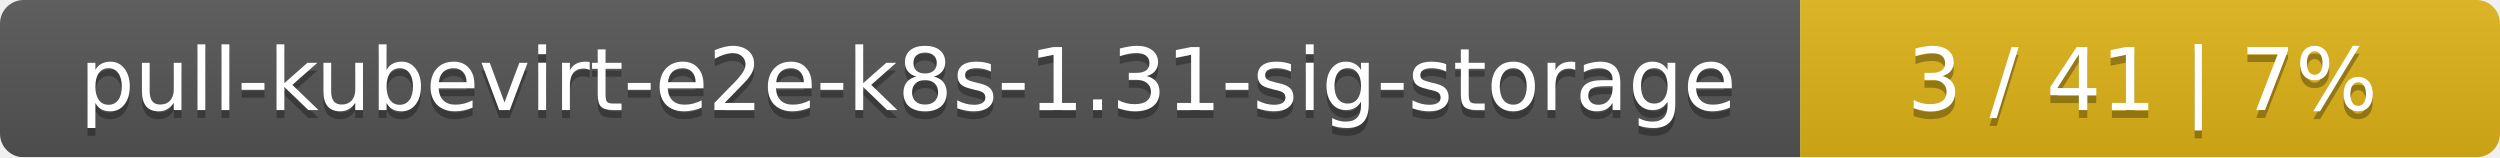
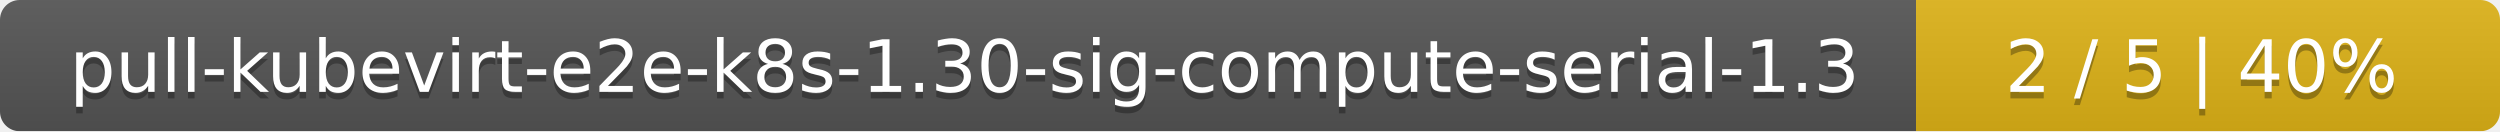
- <svg xmlns="http://www.w3.org/2000/svg" width="318" height="20">
+ <svg xmlns="http://www.w3.org/2000/svg" width="381" height="20">
  <linearGradient id="smooth" x2="0" y2="100%">
    <stop offset="0" stop-color="#bbb" stop-opacity=".1" />
    <stop offset="1" stop-opacity=".1" />
  </linearGradient>
  <mask id="round">
-     <rect width="318" height="20" rx="3" fill="#fff" />
+     <rect width="381" height="20" rx="3" fill="#fff" />
  </mask>
  <g mask="url(#round)">
-     <rect width="229" height="20" fill="#555" />
-     <rect x="229" width="89" height="20" fill="#dfb317" />
-     <rect width="318" height="20" fill="url(#smooth)" />
+     <rect width="292" height="20" fill="#555" />
+     <rect x="292" width="89" height="20" fill="#dfb317" />
+     <rect width="381" height="20" fill="url(#smooth)" />
  </g>
  <g fill="#fff" text-anchor="middle" font-family="DejaVu Sans,Verdana,Geneva,sans-serif" font-size="11">
-     <text x="115.5" y="15" fill="#010101" fill-opacity=".3">pull-kubevirt-e2e-k8s-1.31-sig-storage</text>
-     <text x="115.5" y="14">pull-kubevirt-e2e-k8s-1.31-sig-storage</text>
-     <text x="272.5" y="15" fill="#010101" fill-opacity=".3">3 / 41    |    7%</text>
-     <text x="272.5" y="14">3 / 41    |    7%</text>
+     <text x="147" y="15" fill="#010101" fill-opacity=".3">pull-kubevirt-e2e-k8s-1.30-sig-compute-serial-1.3</text>
+     <text x="147" y="14">pull-kubevirt-e2e-k8s-1.30-sig-compute-serial-1.3</text>
+     <text x="335.5" y="15" fill="#010101" fill-opacity=".3">2 / 5    |    40%</text>
+     <text x="335.5" y="14">2 / 5    |    40%</text>
  </g>
</svg>
